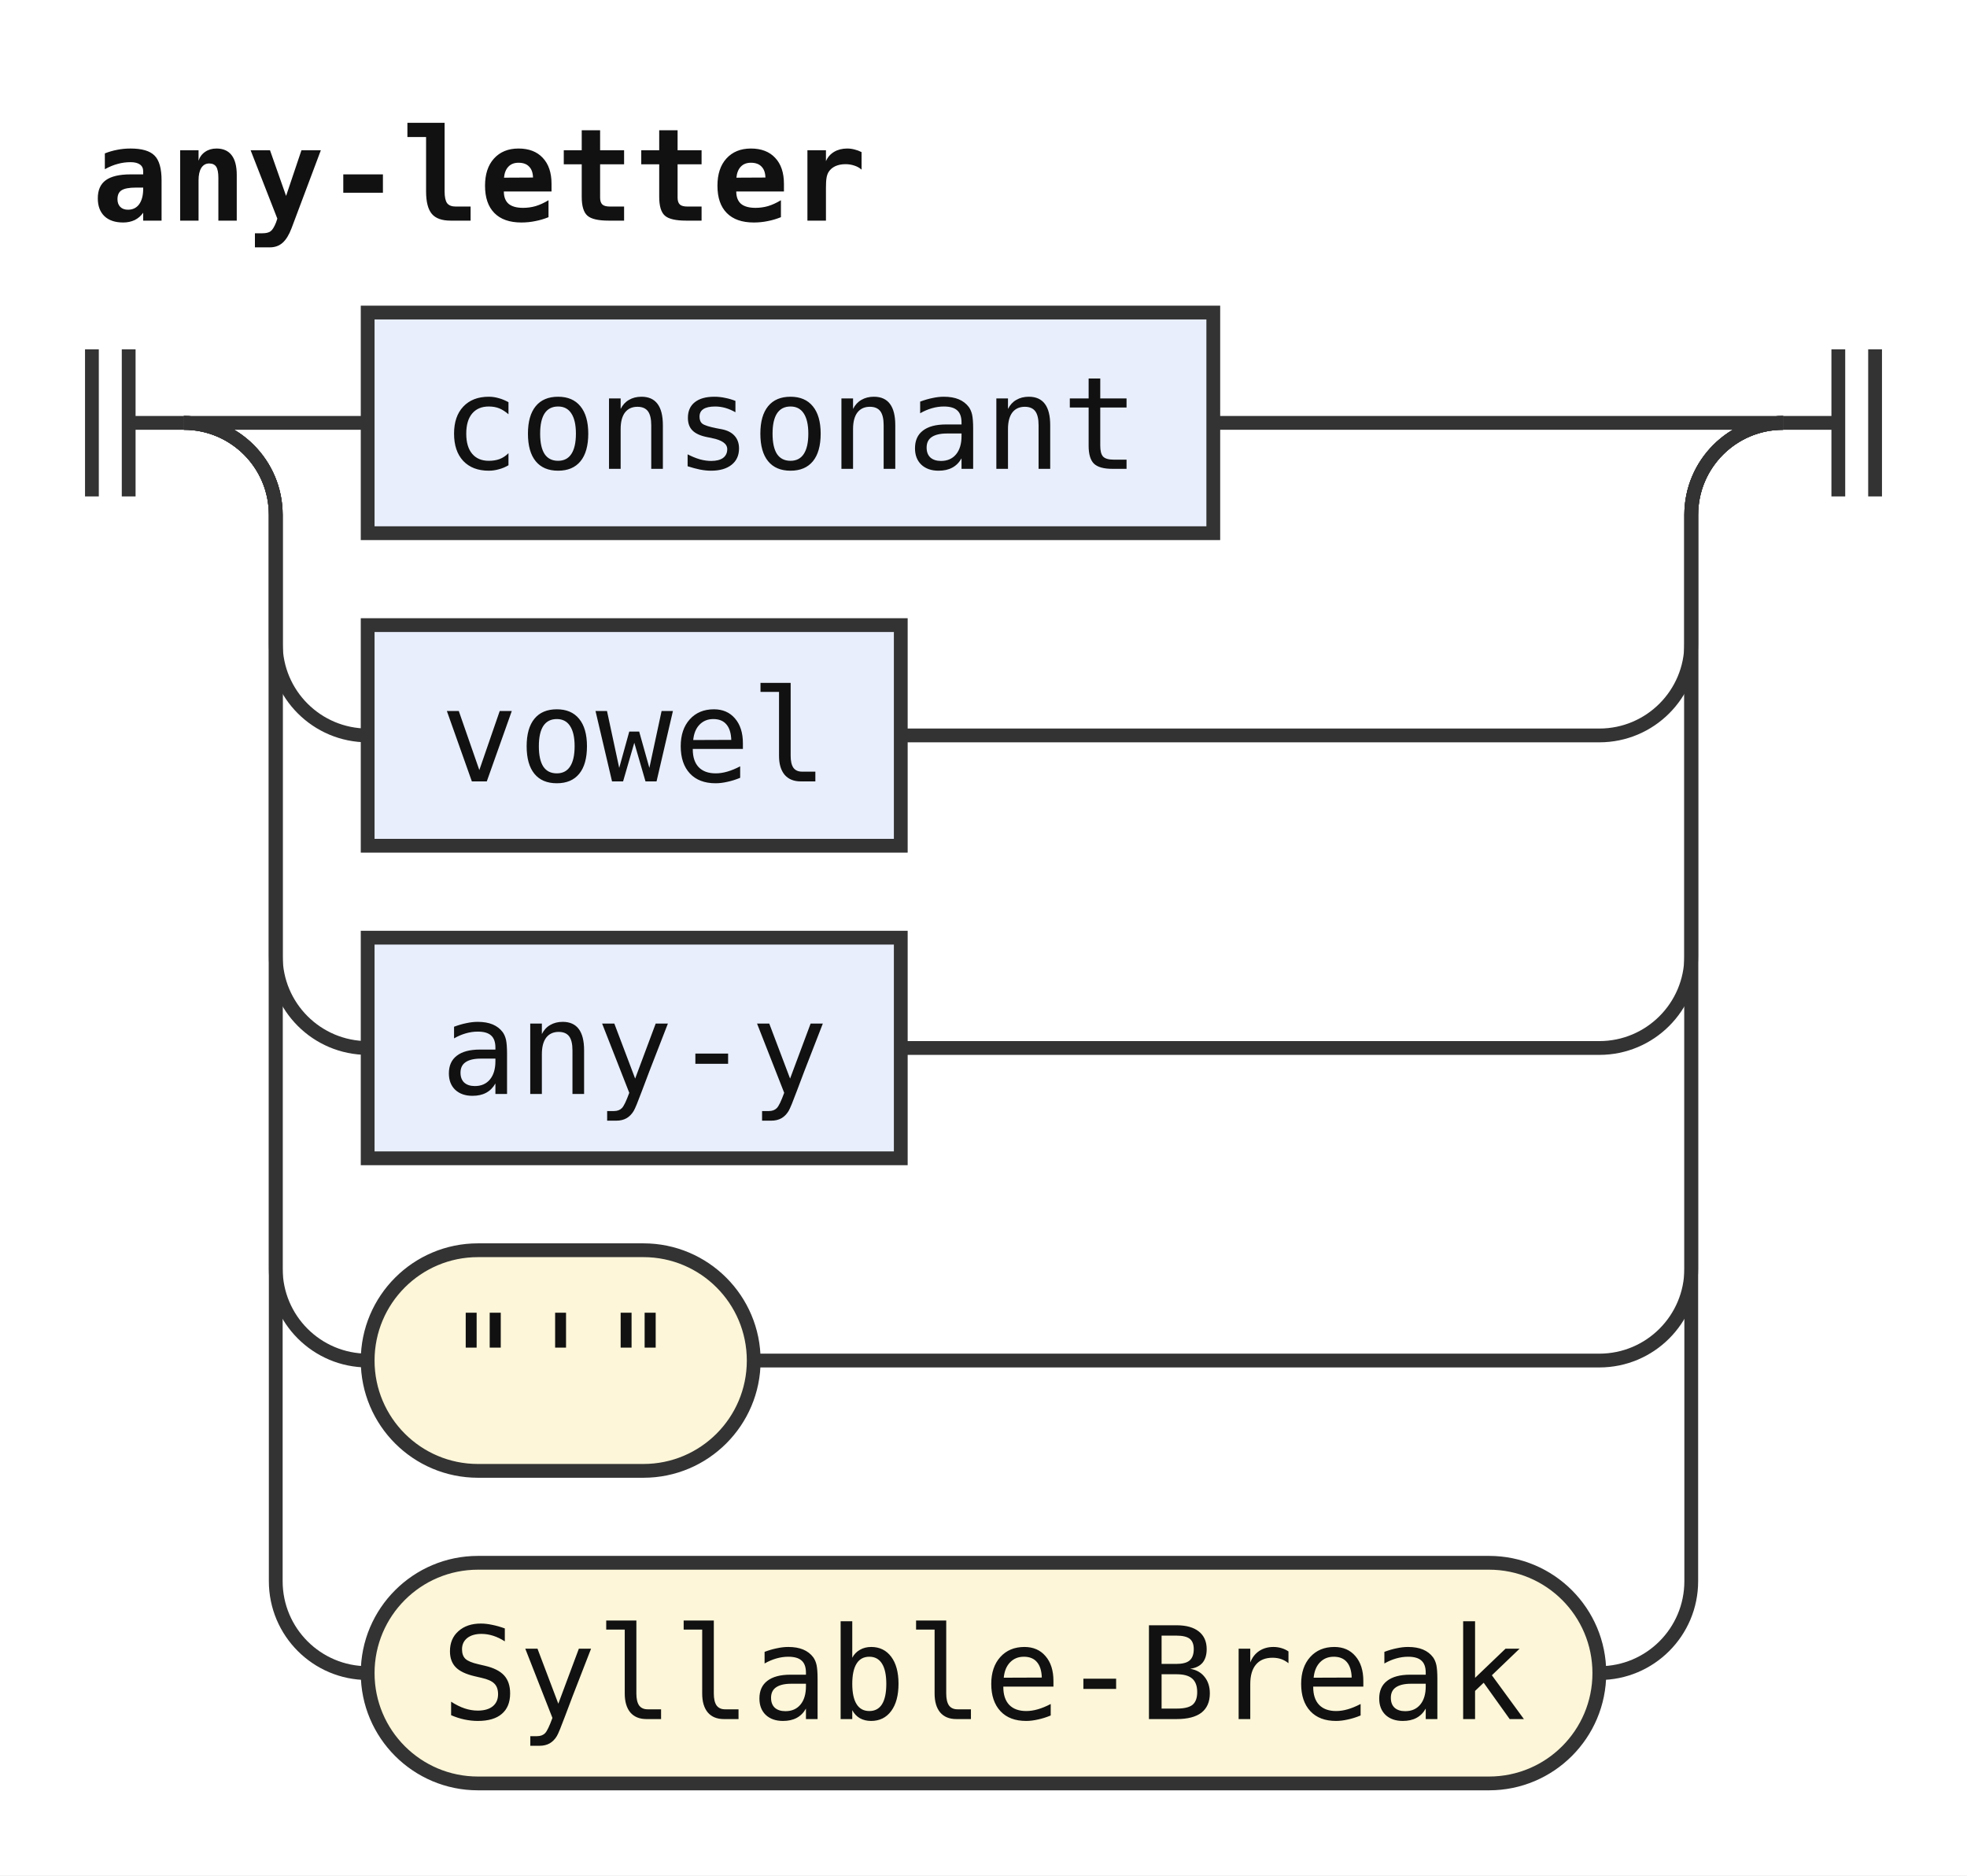
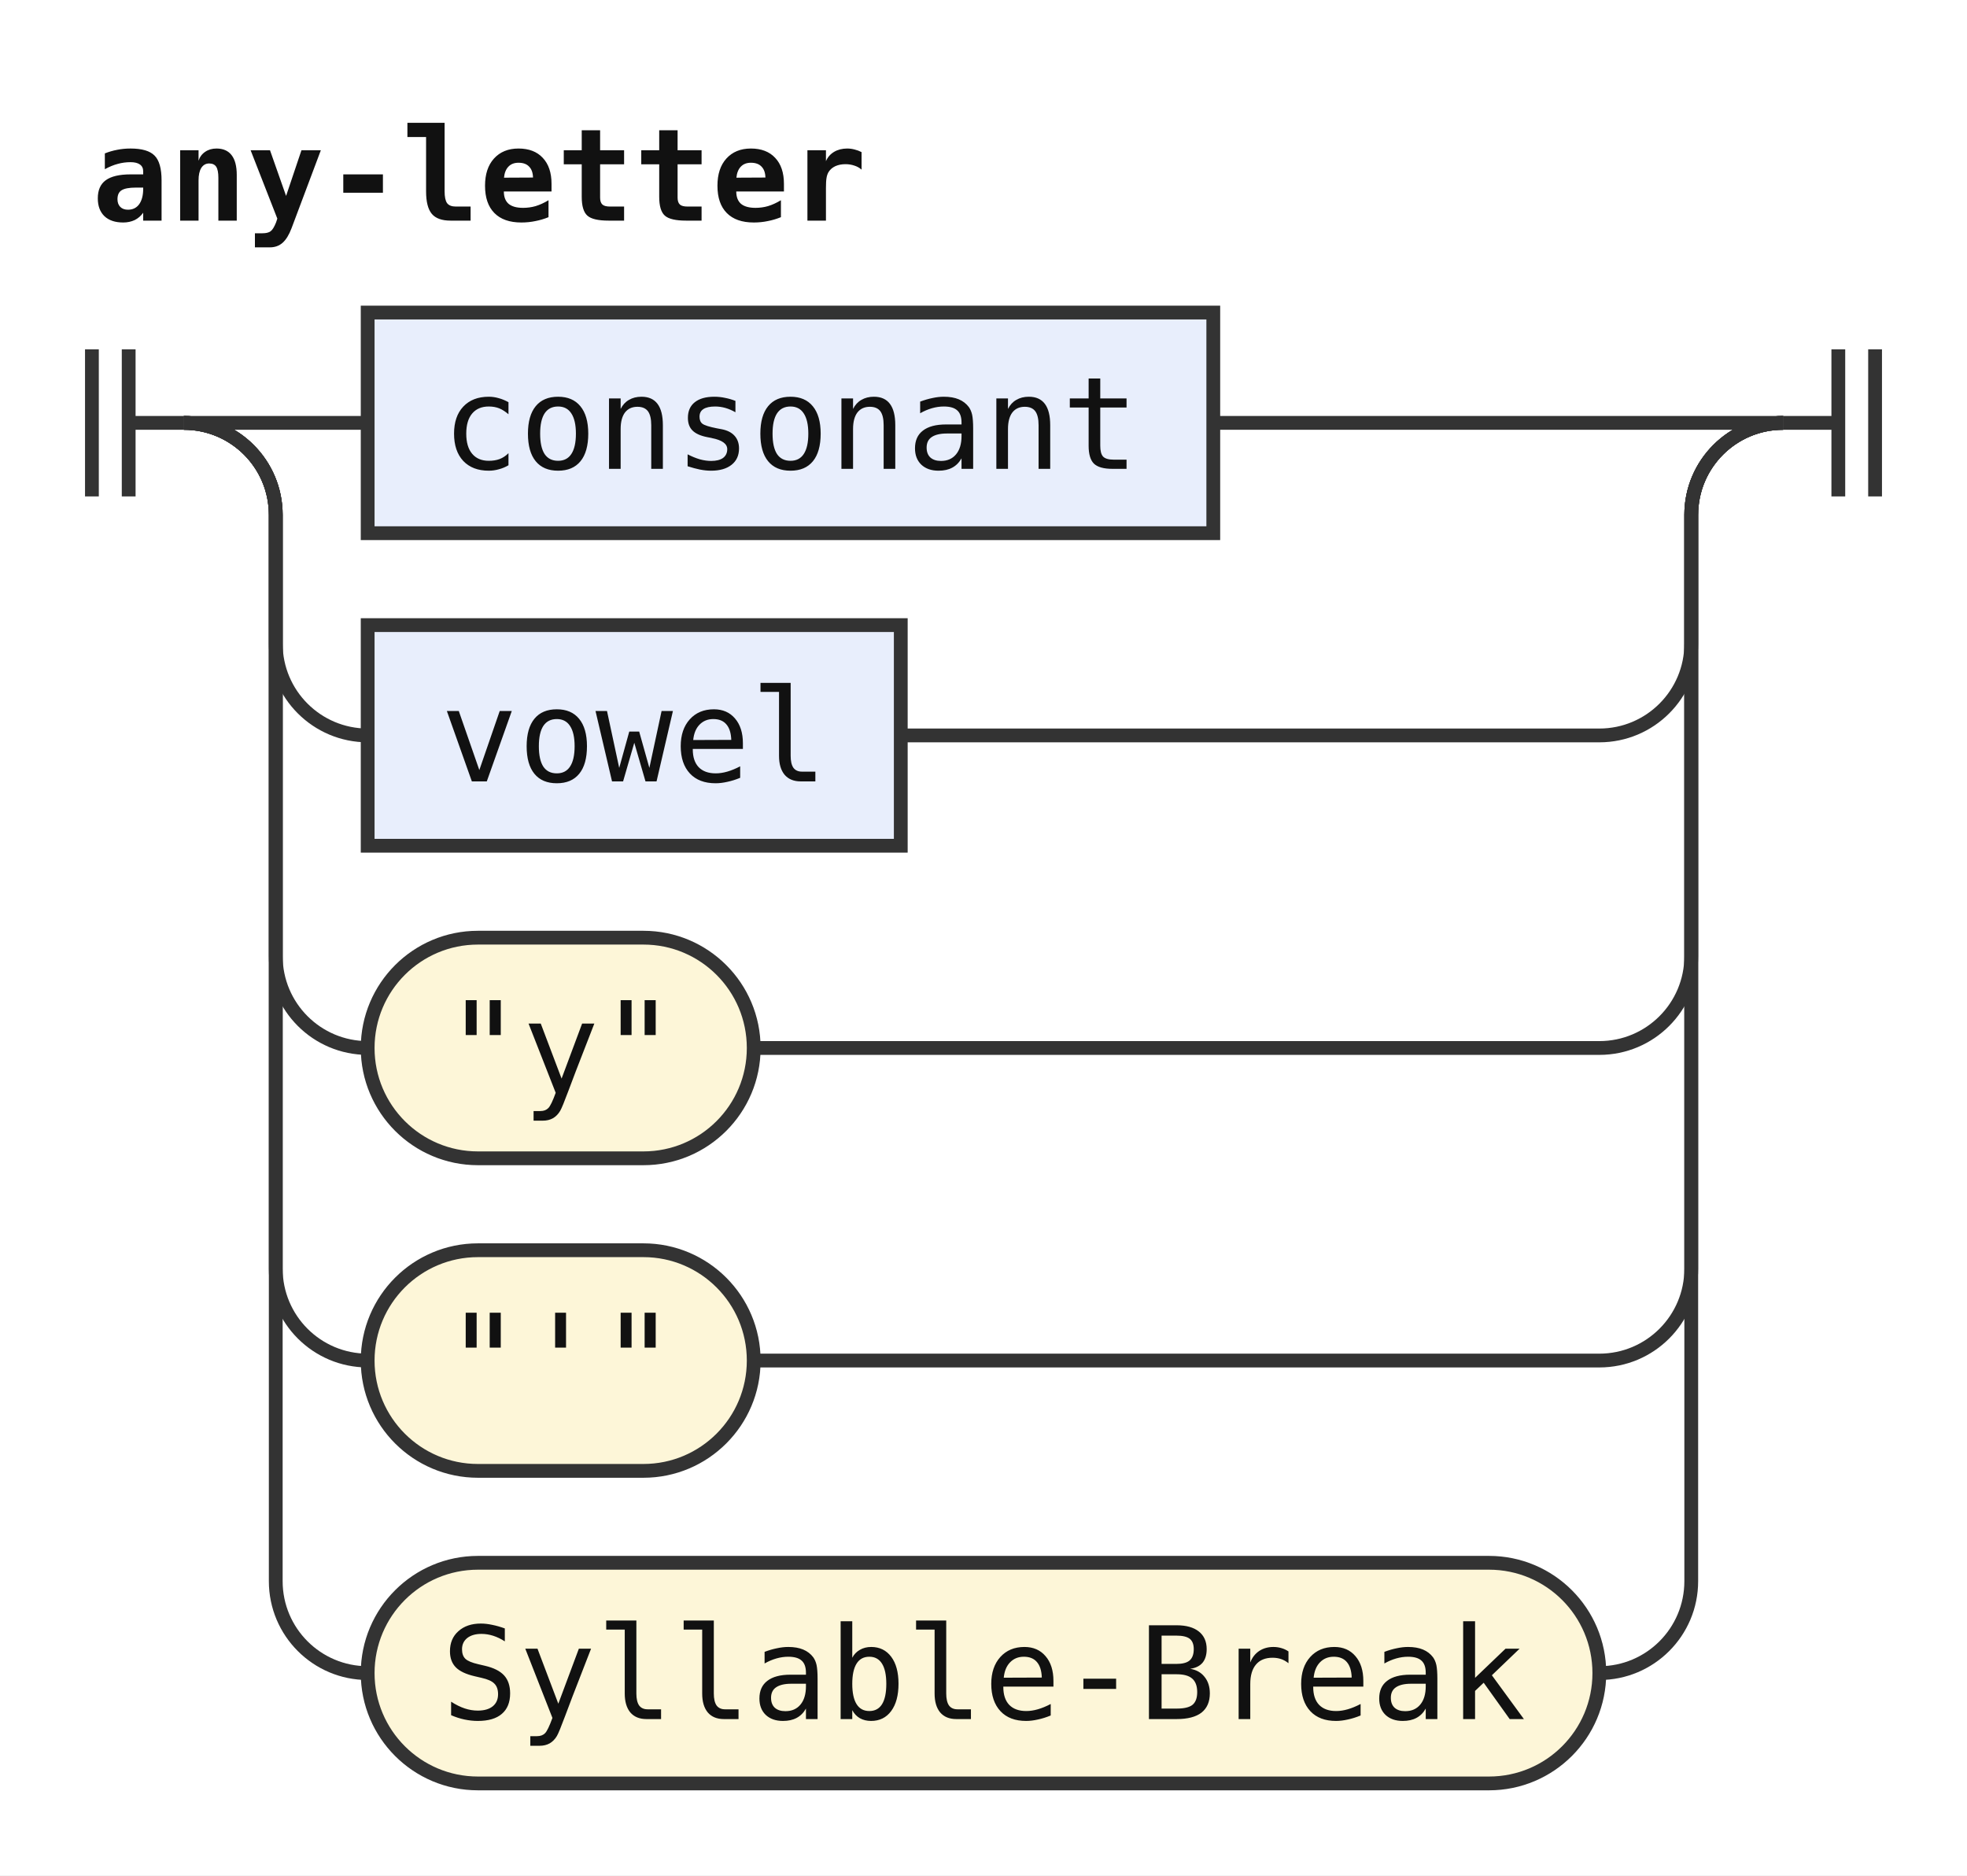
<svg xmlns="http://www.w3.org/2000/svg" width="214" height="204" viewBox="0 0 214 204" role="img" aria-label="Railroad diagram of the rule any-letter">
  <style>path{fill:none;stroke:#333;stroke-width:1.5}.rule rect{fill:#e8eefc;stroke:#333;stroke-width:1.5}.terminal rect{fill:#fdf6d8;stroke:#333;stroke-width:1.5}text{font-family:ui-monospace,SFMono-Regular,Menlo,Consolas,"DejaVu Sans Mono","Liberation Mono",monospace;font-size:14px;fill:#111;text-anchor:middle}text.label{font-size:12px;font-style:italic;fill:#555;text-anchor:start}text.title{font-weight:bold;text-anchor:start}</style>
  <rect width="100%" height="100%" fill="#fff" />
  <text class="title" x="10" y="24" textLength="84" lengthAdjust="spacingAndGlyphs">any-letter</text>
  <path d="M10 38v16m4 -16v16M14 46h6" />
  <path d="M20 46h20" />
  <g class="rule">
    <rect x="40" y="34" width="92" height="24" rx="0" />
    <text x="86" y="51" textLength="75.6" lengthAdjust="spacingAndGlyphs">consonant</text>
  </g>
  <path d="M132 46H194" />
  <path d="M20 46a10 10 0 0 1 10 10V70a10 10 0 0 0 10 10" />
  <g class="rule">
    <rect x="40" y="68" width="58" height="24" rx="0" />
    <text x="69" y="85" textLength="42" lengthAdjust="spacingAndGlyphs">vowel</text>
  </g>
  <path d="M98 80H174a10 10 0 0 0 10 -10V56a10 10 0 0 1 10 -10" />
  <path d="M20 46a10 10 0 0 1 10 10V104a10 10 0 0 0 10 10" />
-   <g class="rule">
-     <rect x="40" y="102" width="58" height="24" rx="0" />
-     <text x="69" y="119" textLength="42" lengthAdjust="spacingAndGlyphs">any-y</text>
+   <g class="terminal">
+     <rect x="40" y="102" width="42" height="24" rx="12" />
+     <text x="61" y="119" textLength="25.2" lengthAdjust="spacingAndGlyphs">"y"</text>
  </g>
-   <path d="M98 114H174a10 10 0 0 0 10 -10V56a10 10 0 0 1 10 -10" />
+   <path d="M82 114H174a10 10 0 0 0 10 -10V56a10 10 0 0 1 10 -10" />
  <path d="M20 46a10 10 0 0 1 10 10V138a10 10 0 0 0 10 10" />
  <g class="terminal">
    <rect x="40" y="136" width="42" height="24" rx="12" />
    <text x="61" y="153" textLength="25.2" lengthAdjust="spacingAndGlyphs">"'"</text>
  </g>
  <path d="M82 148H174a10 10 0 0 0 10 -10V56a10 10 0 0 1 10 -10" />
  <path d="M20 46a10 10 0 0 1 10 10V172a10 10 0 0 0 10 10" />
  <g class="terminal">
    <rect x="40" y="170" width="134" height="24" rx="12" />
    <text x="107" y="187" textLength="117.6" lengthAdjust="spacingAndGlyphs">Syllable-Break</text>
  </g>
  <path d="M174 182H174a10 10 0 0 0 10 -10V56a10 10 0 0 1 10 -10" />
  <path d="M194 46h6m0 -8v16m4 -16v16" />
</svg>
